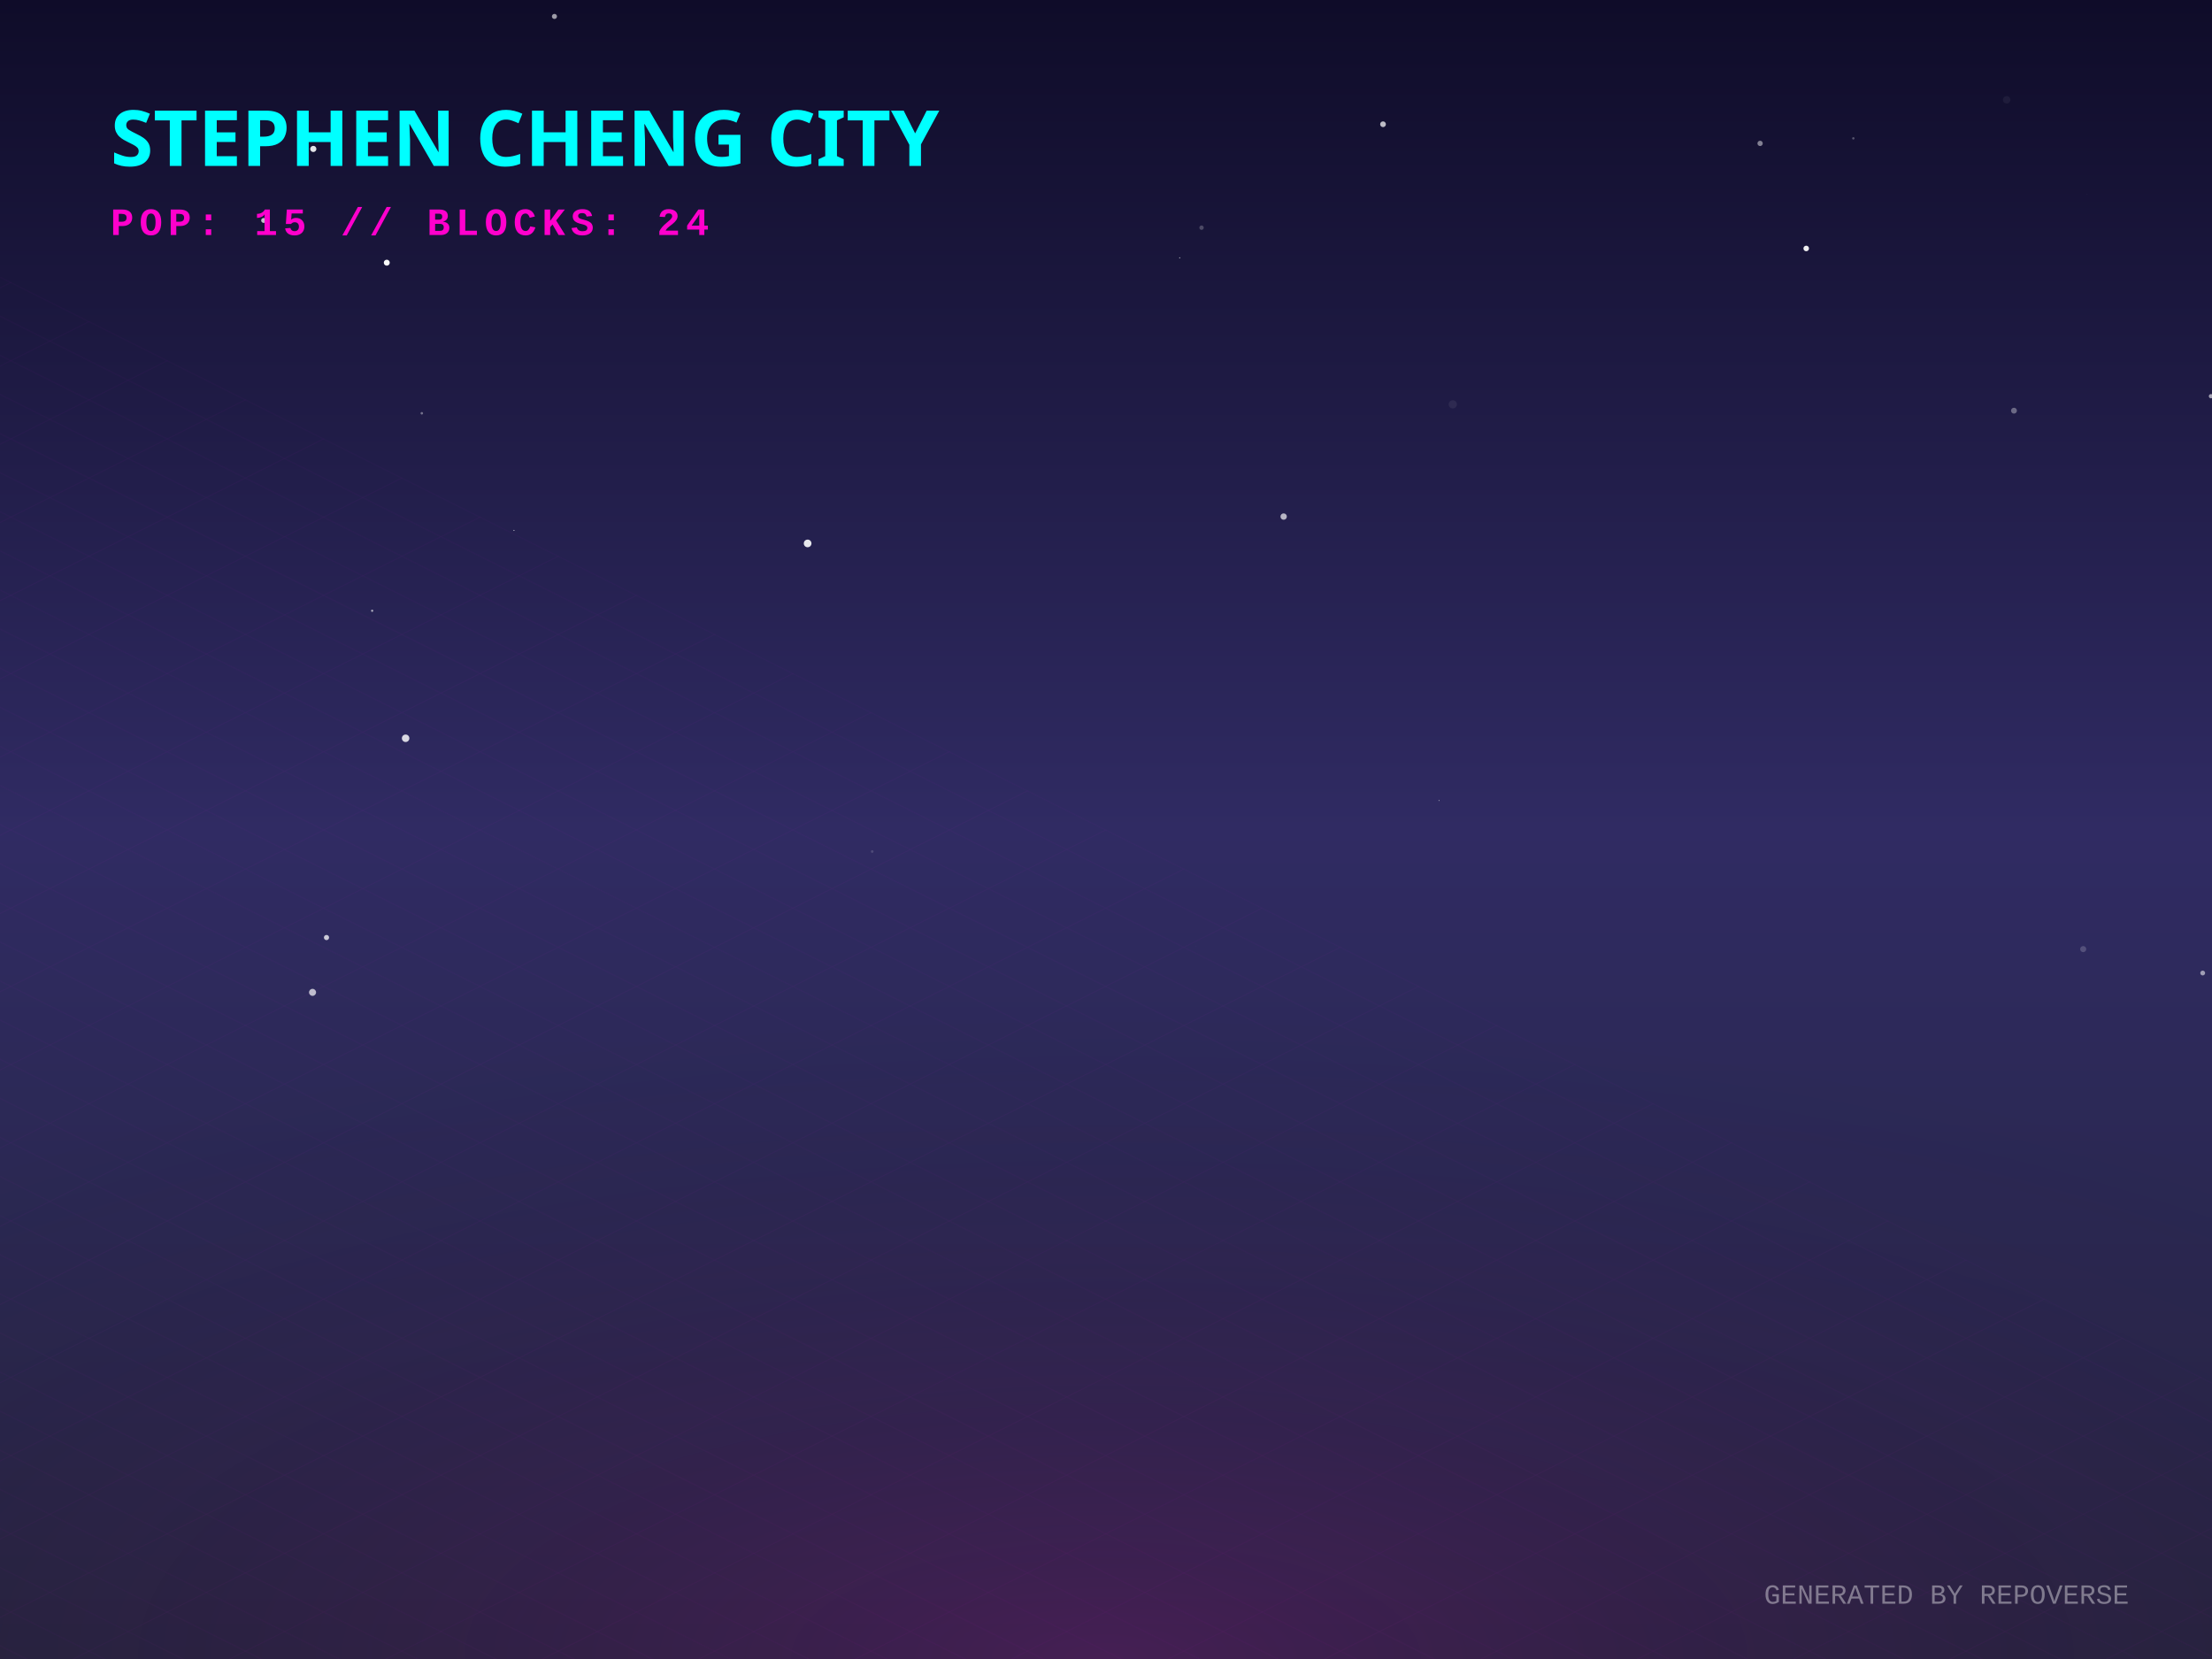
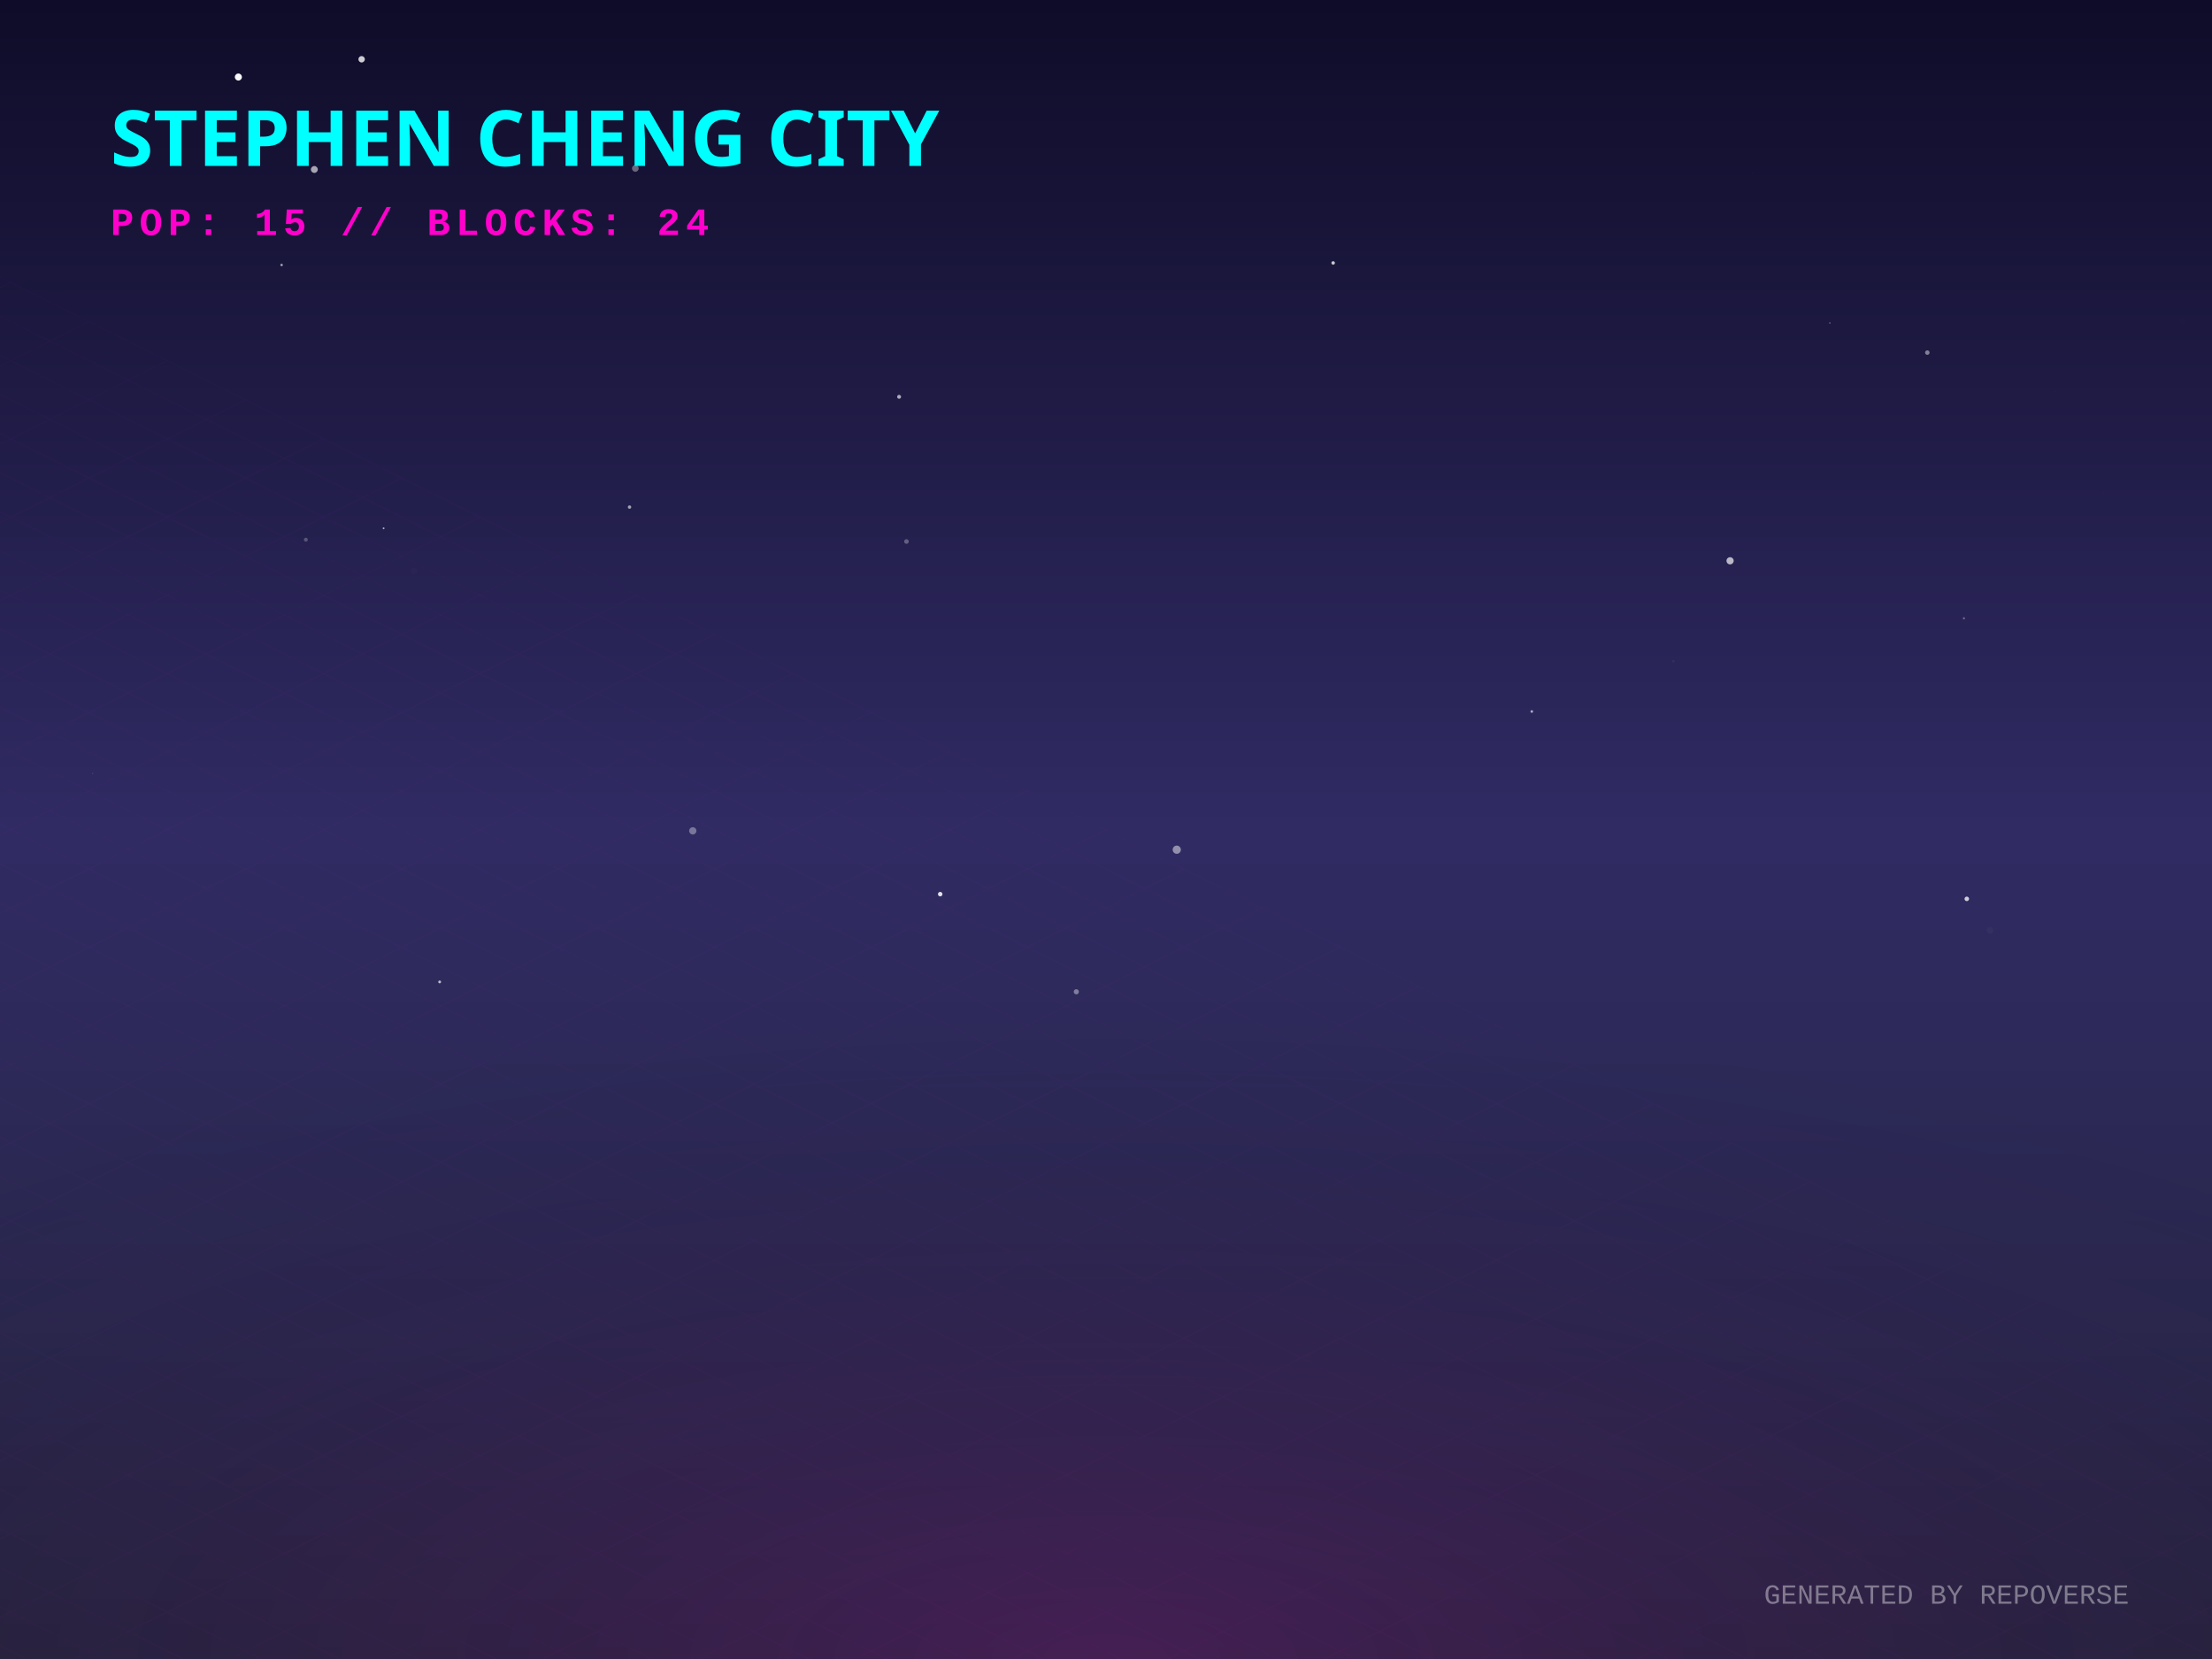
<svg xmlns="http://www.w3.org/2000/svg" width="800" height="600" viewBox="0 0 800 600">
  <defs>
    <linearGradient id="skyGradient" x1="0%" y1="0%" x2="0%" y2="100%">
      <stop offset="0%" stop-color="#0f0c29" />
      <stop offset="50%" stop-color="#302b63" />
      <stop offset="100%" stop-color="#24243e" />
    </linearGradient>
    <pattern id="gridPattern" width="40" height="20" patternUnits="userSpaceOnUse" patternTransform="rotate(0)">
      <path d="M 40 0 L 0 0 0 20" fill="none" stroke="magenta" stroke-width="0.5" opacity="0.2" />
    </pattern>
    <radialGradient id="floorGlow" cx="50%" cy="100%" r="80%">
      <stop offset="0%" stop-color="#ff00cc" stop-opacity="0.15" />
      <stop offset="100%" stop-color="transparent" />
    </radialGradient>
    <linearGradient id="gradLeft-happy" x1="0%" y1="0%" x2="100%" y2="100%">
      <stop offset="0%" stop-color="#FFD700" stop-opacity="0.8" />
      <stop offset="100%" stop-color="#050510" stop-opacity="0.9" />
    </linearGradient>
    <linearGradient id="gradRight-happy" x1="0%" y1="0%" x2="0%" y2="100%">
      <stop offset="0%" stop-color="#FFD700" stop-opacity="0.6" />
      <stop offset="100%" stop-color="#0b0b1a" stop-opacity="0.8" />
    </linearGradient>
    <linearGradient id="gradLeft-focused" x1="0%" y1="0%" x2="100%" y2="100%">
      <stop offset="0%" stop-color="#00FF94" stop-opacity="0.8" />
      <stop offset="100%" stop-color="#050510" stop-opacity="0.9" />
    </linearGradient>
    <linearGradient id="gradRight-focused" x1="0%" y1="0%" x2="0%" y2="100%">
      <stop offset="0%" stop-color="#00FF94" stop-opacity="0.6" />
      <stop offset="100%" stop-color="#0b0b1a" stop-opacity="0.8" />
    </linearGradient>
    <linearGradient id="gradLeft-calm" x1="0%" y1="0%" x2="100%" y2="100%">
      <stop offset="0%" stop-color="#00C2FF" stop-opacity="0.8" />
      <stop offset="100%" stop-color="#050510" stop-opacity="0.9" />
    </linearGradient>
    <linearGradient id="gradRight-calm" x1="0%" y1="0%" x2="0%" y2="100%">
      <stop offset="0%" stop-color="#00C2FF" stop-opacity="0.6" />
      <stop offset="100%" stop-color="#0b0b1a" stop-opacity="0.8" />
    </linearGradient>
    <linearGradient id="gradLeft-stressed" x1="0%" y1="0%" x2="100%" y2="100%">
      <stop offset="0%" stop-color="#FF2A6D" stop-opacity="0.8" />
      <stop offset="100%" stop-color="#050510" stop-opacity="0.9" />
    </linearGradient>
    <linearGradient id="gradRight-stressed" x1="0%" y1="0%" x2="0%" y2="100%">
      <stop offset="0%" stop-color="#FF2A6D" stop-opacity="0.6" />
      <stop offset="100%" stop-color="#0b0b1a" stop-opacity="0.8" />
    </linearGradient>
    <linearGradient id="gradLeft-energetic" x1="0%" y1="0%" x2="100%" y2="100%">
      <stop offset="0%" stop-color="#D300C5" stop-opacity="0.8" />
      <stop offset="100%" stop-color="#050510" stop-opacity="0.9" />
    </linearGradient>
    <linearGradient id="gradRight-energetic" x1="0%" y1="0%" x2="0%" y2="100%">
      <stop offset="0%" stop-color="#D300C5" stop-opacity="0.6" />
      <stop offset="100%" stop-color="#0b0b1a" stop-opacity="0.8" />
    </linearGradient>
  </defs>
  <rect width="100%" height="100%" fill="url(#skyGradient)" />
-   <circle cx="113.036" cy="358.9" r="1.275" fill="white" opacity="0.69" />
-   <circle cx="753.416" cy="343.256" r="1.104" fill="white" opacity="0.182" />
-   <circle cx="500.189" cy="44.937" r="1.038" fill="white" opacity="0.716" />
-   <circle cx="577.682" cy="10.948" r="0.008" fill="white" opacity="0.493" />
-   <circle cx="653.246" cy="89.862" r="1.007" fill="white" opacity="0.925" />
-   <circle cx="315.44" cy="307.97" r="0.482" fill="white" opacity="0.148" />
-   <circle cx="434.554" cy="82.342" r="0.795" fill="white" opacity="0.226" />
-   <circle cx="796.635" cy="351.909" r="0.872" fill="white" opacity="0.543" />
-   <circle cx="185.883" cy="191.83" r="0.2" fill="white" opacity="0.699" />
-   <circle cx="118.082" cy="339.075" r="0.94" fill="white" opacity="0.747" />
-   <circle cx="200.521" cy="5.942" r="0.919" fill="white" opacity="0.588" />
-   <circle cx="146.697" cy="267.008" r="1.356" fill="white" opacity="0.818" />
-   <circle cx="426.657" cy="93.256" r="0.208" fill="white" opacity="0.651" />
-   <circle cx="520.437" cy="289.518" r="0.167" fill="white" opacity="0.718" />
-   <circle cx="525.417" cy="146.238" r="1.484" fill="white" opacity="0.069" />
-   <circle cx="139.885" cy="95.003" r="1.08" fill="white" opacity="0.976" />
-   <circle cx="113.308" cy="53.866" r="1.119" fill="white" opacity="0.89" />
-   <circle cx="464.251" cy="186.828" r="1.154" fill="white" opacity="0.671" />
-   <circle cx="725.745" cy="36.1" r="1.339" fill="white" opacity="0.051" />
-   <circle cx="292.09" cy="196.536" r="1.389" fill="white" opacity="0.888" />
-   <circle cx="70.706" cy="24.252" r="0.035" fill="white" opacity="0.062" />
-   <circle cx="95.349" cy="79.721" r="0.895" fill="white" opacity="0.738" />
-   <circle cx="754.86" cy="70.353" r="0.069" fill="white" opacity="0.334" />
-   <circle cx="670.287" cy="50.04" r="0.426" fill="white" opacity="0.289" />
-   <circle cx="152.551" cy="149.47" r="0.454" fill="white" opacity="0.383" />
-   <circle cx="728.383" cy="148.524" r="1.063" fill="white" opacity="0.342" />
-   <circle cx="636.565" cy="51.858" r="0.961" fill="white" opacity="0.468" />
-   <circle cx="432.531" cy="342.288" r="0.03" fill="white" opacity="0.916" />
-   <circle cx="799.621" cy="143.29" r="0.77" fill="white" opacity="0.592" />
-   <circle cx="134.596" cy="220.889" r="0.406" fill="white" opacity="0.599" />
+   <circle cx="110.614" cy="195.191" r="0.705" fill="white" opacity="0.244" />
+   <circle cx="633.919" cy="62.446" r="0.069" fill="white" opacity="0.478" />
+   <circle cx="159.007" cy="355.125" r="0.509" fill="white" opacity="0.686" />
+   <circle cx="138.733" cy="191.072" r="0.327" fill="white" opacity="0.64" />
+   <circle cx="149.714" cy="206.49" r="1.124" fill="white" opacity="0.018" />
+   <circle cx="325.169" cy="143.509" r="0.71" fill="white" opacity="0.633" />
+   <circle cx="425.595" cy="307.305" r="1.484" fill="white" opacity="0.478" />
+   <circle cx="389.264" cy="358.692" r="0.929" fill="white" opacity="0.398" />
+   <circle cx="697.045" cy="127.517" r="0.812" fill="white" opacity="0.449" />
+   <circle cx="710.276" cy="223.621" r="0.383" fill="white" opacity="0.336" />
+   <circle cx="743.476" cy="141.543" r="0.039" fill="white" opacity="0.457" />
+   <circle cx="101.847" cy="95.835" r="0.454" fill="white" opacity="0.586" />
+   <circle cx="130.783" cy="21.434" r="1.162" fill="white" opacity="0.789" />
+   <circle cx="86.212" cy="27.861" r="1.278" fill="white" opacity="0.976" />
+   <circle cx="227.681" cy="183.391" r="0.617" fill="white" opacity="0.58" />
+   <circle cx="789.229" cy="116.031" r="1.027" fill="white" opacity="0.006" />
+   <circle cx="553.994" cy="257.326" r="0.474" fill="white" opacity="0.611" />
+   <circle cx="327.837" cy="195.844" r="0.841" fill="white" opacity="0.285" />
+   <circle cx="113.683" cy="61.295" r="1.25" fill="white" opacity="0.62" />
+   <circle cx="340.034" cy="323.376" r="0.812" fill="white" opacity="0.862" />
+   <circle cx="482.153" cy="95.096" r="0.636" fill="white" opacity="0.761" />
+   <circle cx="711.317" cy="325.087" r="0.819" fill="white" opacity="0.766" />
+   <circle cx="229.776" cy="60.911" r="1.212" fill="white" opacity="0.363" />
+   <circle cx="661.791" cy="116.817" r="0.289" fill="white" opacity="0.31" />
+   <circle cx="625.709" cy="202.82" r="1.301" fill="white" opacity="0.682" />
+   <circle cx="250.554" cy="300.486" r="1.316" fill="white" opacity="0.354" />
+   <circle cx="719.743" cy="336.442" r="1.184" fill="white" opacity="0.03" />
+   <circle cx="33.537" cy="279.714" r="0.238" fill="white" opacity="0.129" />
+   <circle cx="760.775" cy="178.257" r="0.043" fill="white" opacity="0.623" />
+   <circle cx="605.194" cy="239.115" r="0.403" fill="white" opacity="0.055" />
  <g transform="translate(0, 300) scale(1, 0.5)">
    <rect x="-800" y="0" width="2400" height="1200" fill="url(#gridPattern)" opacity="0.3" transform="rotate(45, 400, 0)" />
  </g>
  <rect x="0" y="300" width="800" height="300" fill="url(#floorGlow)" />
  <g transform="translate(40, 60)">
    <text fill="cyan" font-family="Verdana, sans-serif" font-size="28" font-weight="900" style="text-shadow: 0 0 10px cyan;">STEPHEN CHENG CITY</text>
    <text y="25" fill="#ff00cc" font-family="Courier New, monospace" font-size="14" font-weight="bold" letter-spacing="2">POP: 15 // BLOCKS: 24</text>
  </g>
  <g transform="translate(0, 50)">
    <a href="https://github.com/zintaen/repo-verse" target="_blank">
      <g class="building" opacity="0">
        <animate attributeName="opacity" values="0;1" dur="0.8s" begin="0s" fill="freeze" />
        <ellipse cx="400" cy="292.833" rx="22.5" ry="12" fill="black" opacity="0.4" blur="2" />
-         <path d="M 385 272.313 l 0 20.52 l 15 7.5 l 0 -20.52 z" fill="url(#gradLeft-focused)" stroke="none" />
-         <path d="M 415 272.313 l 0 20.52 l -15 7.5 l 0 -20.52 z" fill="url(#gradRight-focused)" stroke="none" />
-         <path d="M 400 264.813 l 15 7.5 l -15 7.5 l -15 -7.5 z" fill="#E0FFF1" fill-opacity="0.9" stroke="none" />
-         <path d="M 385 272.313 l 0 20.52 l 15 7.5 l 0 -20.52 z" fill="none" stroke="#00FF94" stroke-width="0.5" opacity="0.5" />
-         <path d="M 415 272.313 l 0 20.52 l -15 7.5 l 0 -20.52 z" fill="none" stroke="#00FF94" stroke-width="0.5" opacity="0.5" />
+         <path d="M 385 272.013 l 0 20.82 l 15 7.5 l 0 -20.82 z" fill="url(#gradLeft-focused)" stroke="none" />
+         <path d="M 415 272.013 l 0 20.82 l -15 7.5 l 0 -20.82 z" fill="url(#gradRight-focused)" stroke="none" />
+         <path d="M 400 264.513 l 15 7.5 l -15 7.5 l -15 -7.5 z" fill="#E0FFF1" fill-opacity="0.9" stroke="none" />
+         <path d="M 385 272.013 l 0 20.82 l 15 7.5 l 0 -20.82 z" fill="none" stroke="#00FF94" stroke-width="0.5" opacity="0.5" />
+         <path d="M 415 272.013 l 0 20.82 l -15 7.5 l 0 -20.82 z" fill="none" stroke="#00FF94" stroke-width="0.5" opacity="0.5" />
      </g>
    </a>
    <a href="https://github.com/zintaen/zintaen" target="_blank">
      <g class="building" opacity="0">
        <animate attributeName="opacity" values="0;1" dur="0.8s" begin="0.05s" fill="freeze" />
        <ellipse cx="424" cy="304.833" rx="22.5" ry="12" fill="black" opacity="0.4" blur="2" />
        <path d="M 409 169.253 l 0 135.58 l 15 7.5 l 0 -135.58 z" fill="url(#gradLeft-energetic)" stroke="none" />
        <path d="M 439 169.253 l 0 135.58 l -15 7.5 l 0 -135.58 z" fill="url(#gradRight-energetic)" stroke="none" />
        <path d="M 424 161.753 l 15 7.5 l -15 7.5 l -15 -7.5 z" fill="#FAD7FA" fill-opacity="0.9" stroke="none" />
        <path d="M 409 169.253 l 0 135.58 l 15 7.5 l 0 -135.58 z" fill="none" stroke="#D300C5" stroke-width="0.5" opacity="0.5" />
        <path d="M 439 169.253 l 0 135.58 l -15 7.5 l 0 -135.58 z" fill="none" stroke="#D300C5" stroke-width="0.5" opacity="0.5" />
-         <path d="M 428 289.333 l 7 4" stroke="#FAD7FA" stroke-width="2" stroke-opacity="0.6" />
-         <path d="M 413 291.333 l 7 -4" stroke="#FAD7FA" stroke-width="2" stroke-opacity="0.4" />
        <path d="M 428 279.333 l 7 4" stroke="#FAD7FA" stroke-width="2" stroke-opacity="0.6" />
-         <path d="M 413 251.333 l 7 -4" stroke="#FAD7FA" stroke-width="2" stroke-opacity="0.4" />
+         <path d="M 413 281.333 l 7 -4" stroke="#FAD7FA" stroke-width="2" stroke-opacity="0.4" />
+         <path d="M 428 269.333 l 7 4" stroke="#FAD7FA" stroke-width="2" stroke-opacity="0.6" />
+         <path d="M 428 259.333 l 7 4" stroke="#FAD7FA" stroke-width="2" stroke-opacity="0.6" />
+         <path d="M 413 261.333 l 7 -4" stroke="#FAD7FA" stroke-width="2" stroke-opacity="0.4" />
+         <path d="M 428 249.333 l 7 4" stroke="#FAD7FA" stroke-width="2" stroke-opacity="0.6" />
        <path d="M 428 239.333 l 7 4" stroke="#FAD7FA" stroke-width="2" stroke-opacity="0.6" />
        <path d="M 413 241.333 l 7 -4" stroke="#FAD7FA" stroke-width="2" stroke-opacity="0.4" />
        <path d="M 428 229.333 l 7 4" stroke="#FAD7FA" stroke-width="2" stroke-opacity="0.6" />
        <path d="M 413 231.333 l 7 -4" stroke="#FAD7FA" stroke-width="2" stroke-opacity="0.4" />
+         <path d="M 428 219.333 l 7 4" stroke="#FAD7FA" stroke-width="2" stroke-opacity="0.6" />
        <path d="M 413 221.333 l 7 -4" stroke="#FAD7FA" stroke-width="2" stroke-opacity="0.4" />
        <path d="M 413 211.333 l 7 -4" stroke="#FAD7FA" stroke-width="2" stroke-opacity="0.4" />
        <path d="M 428 199.333 l 7 4" stroke="#FAD7FA" stroke-width="2" stroke-opacity="0.6" />
+         <path d="M 413 201.333 l 7 -4" stroke="#FAD7FA" stroke-width="2" stroke-opacity="0.4" />
        <path d="M 428 189.333 l 7 4" stroke="#FAD7FA" stroke-width="2" stroke-opacity="0.6" />
+         <path d="M 413 191.333 l 7 -4" stroke="#FAD7FA" stroke-width="2" stroke-opacity="0.4" />
        <path d="M 428 179.333 l 7 4" stroke="#FAD7FA" stroke-width="2" stroke-opacity="0.6" />
+         <path d="M 413 181.333 l 7 -4" stroke="#FAD7FA" stroke-width="2" stroke-opacity="0.4" />
      </g>
    </a>
    <a href="https://github.com/zintaen/kristen-calendar" target="_blank">
      <g class="building" opacity="0">
        <animate attributeName="opacity" values="0;1" dur="0.8s" begin="0.1s" fill="freeze" />
        <ellipse cx="376" cy="304.833" rx="22.5" ry="12" fill="black" opacity="0.4" blur="2" />
        <path d="M 361 238.073 l 0 66.76 l 15 7.5 l 0 -66.76 z" fill="url(#gradLeft-energetic)" stroke="none" />
        <path d="M 391 238.073 l 0 66.76 l -15 7.5 l 0 -66.76 z" fill="url(#gradRight-energetic)" stroke="none" />
        <path d="M 376 230.573 l 15 7.5 l -15 7.5 l -15 -7.5 z" fill="#FAD7FA" fill-opacity="0.9" stroke="none" />
        <path d="M 361 238.073 l 0 66.76 l 15 7.5 l 0 -66.76 z" fill="none" stroke="#D300C5" stroke-width="0.5" opacity="0.5" />
        <path d="M 391 238.073 l 0 66.76 l -15 7.5 l 0 -66.76 z" fill="none" stroke="#D300C5" stroke-width="0.5" opacity="0.5" />
        <path d="M 380 289.333 l 7 4" stroke="#FAD7FA" stroke-width="2" stroke-opacity="0.6" />
        <path d="M 365 291.333 l 7 -4" stroke="#FAD7FA" stroke-width="2" stroke-opacity="0.4" />
+         <path d="M 380 279.333 l 7 4" stroke="#FAD7FA" stroke-width="2" stroke-opacity="0.6" />
        <path d="M 365 281.333 l 7 -4" stroke="#FAD7FA" stroke-width="2" stroke-opacity="0.4" />
        <path d="M 380 269.333 l 7 4" stroke="#FAD7FA" stroke-width="2" stroke-opacity="0.6" />
        <path d="M 365 271.333 l 7 -4" stroke="#FAD7FA" stroke-width="2" stroke-opacity="0.4" />
-         <path d="M 380 259.333 l 7 4" stroke="#FAD7FA" stroke-width="2" stroke-opacity="0.6" />
+         <path d="M 365 261.333 l 7 -4" stroke="#FAD7FA" stroke-width="2" stroke-opacity="0.4" />
        <path d="M 380 249.333 l 7 4" stroke="#FAD7FA" stroke-width="2" stroke-opacity="0.6" />
+         <path d="M 365 251.333 l 7 -4" stroke="#FAD7FA" stroke-width="2" stroke-opacity="0.4" />
      </g>
    </a>
    <a href="https://github.com/zintaen/my-cv" target="_blank">
      <g class="building" opacity="0">
        <animate attributeName="opacity" values="0;1" dur="0.8s" begin="0.15s" fill="freeze" />
        <ellipse cx="448" cy="316.833" rx="22.5" ry="12" fill="black" opacity="0.4" blur="2" />
        <path d="M 433 170.513 l 0 146.32 l 15 7.5 l 0 -146.32 z" fill="url(#gradLeft-stressed)" stroke="none" />
        <path d="M 463 170.513 l 0 146.32 l -15 7.5 l 0 -146.32 z" fill="url(#gradRight-stressed)" stroke="none" />
        <path d="M 448 163.013 l 15 7.5 l -15 7.5 l -15 -7.5 z" fill="#FFD1E0" fill-opacity="0.9" stroke="none" />
        <path d="M 433 170.513 l 0 146.32 l 15 7.5 l 0 -146.32 z" fill="none" stroke="#FF2A6D" stroke-width="0.5" opacity="0.5" />
        <path d="M 463 170.513 l 0 146.32 l -15 7.5 l 0 -146.32 z" fill="none" stroke="#FF2A6D" stroke-width="0.5" opacity="0.5" />
        <path d="M 452 301.333 l 7 4" stroke="#FFD1E0" stroke-width="2" stroke-opacity="0.6" />
        <path d="M 452 291.333 l 7 4" stroke="#FFD1E0" stroke-width="2" stroke-opacity="0.6" />
        <path d="M 437 293.333 l 7 -4" stroke="#FFD1E0" stroke-width="2" stroke-opacity="0.4" />
-         <path d="M 452 281.333 l 7 4" stroke="#FFD1E0" stroke-width="2" stroke-opacity="0.6" />
        <path d="M 452 271.333 l 7 4" stroke="#FFD1E0" stroke-width="2" stroke-opacity="0.6" />
        <path d="M 437 273.333 l 7 -4" stroke="#FFD1E0" stroke-width="2" stroke-opacity="0.4" />
-         <path d="M 452 261.333 l 7 4" stroke="#FFD1E0" stroke-width="2" stroke-opacity="0.6" />
        <path d="M 437 263.333 l 7 -4" stroke="#FFD1E0" stroke-width="2" stroke-opacity="0.4" />
-         <path d="M 437 253.333 l 7 -4" stroke="#FFD1E0" stroke-width="2" stroke-opacity="0.4" />
+         <path d="M 452 241.333 l 7 4" stroke="#FFD1E0" stroke-width="2" stroke-opacity="0.6" />
+         <path d="M 437 243.333 l 7 -4" stroke="#FFD1E0" stroke-width="2" stroke-opacity="0.4" />
        <path d="M 437 233.333 l 7 -4" stroke="#FFD1E0" stroke-width="2" stroke-opacity="0.4" />
        <path d="M 452 221.333 l 7 4" stroke="#FFD1E0" stroke-width="2" stroke-opacity="0.6" />
+         <path d="M 437 223.333 l 7 -4" stroke="#FFD1E0" stroke-width="2" stroke-opacity="0.4" />
        <path d="M 452 211.333 l 7 4" stroke="#FFD1E0" stroke-width="2" stroke-opacity="0.6" />
+         <path d="M 437 213.333 l 7 -4" stroke="#FFD1E0" stroke-width="2" stroke-opacity="0.4" />
        <path d="M 437 203.333 l 7 -4" stroke="#FFD1E0" stroke-width="2" stroke-opacity="0.4" />
-         <path d="M 452 191.333 l 7 4" stroke="#FFD1E0" stroke-width="2" stroke-opacity="0.6" />
        <path d="M 437 193.333 l 7 -4" stroke="#FFD1E0" stroke-width="2" stroke-opacity="0.4" />
+         <path d="M 452 181.333 l 7 4" stroke="#FFD1E0" stroke-width="2" stroke-opacity="0.6" />
        <path d="M 437 183.333 l 7 -4" stroke="#FFD1E0" stroke-width="2" stroke-opacity="0.4" />
      </g>
    </a>
    <a href="https://github.com/zintaen/issue-hunter" target="_blank">
      <g class="building" opacity="0">
        <animate attributeName="opacity" values="0;1" dur="0.8s" begin="0.2s" fill="freeze" />
        <ellipse cx="400" cy="316.061" rx="20.183" ry="10.764" fill="black" opacity="0.4" blur="2" />
        <path d="M 386.545 296.061 l 0 20 l 13.455 6.728 l 0 -20 z" fill="url(#gradLeft-calm)" stroke="none" />
        <path d="M 413.455 296.061 l 0 20 l -13.455 6.728 l 0 -20 z" fill="url(#gradRight-calm)" stroke="none" />
        <path d="M 400 289.333 l 13.455 6.728 l -13.455 6.728 l -13.455 -6.728 z" fill="#D1F4FF" fill-opacity="0.9" stroke="none" />
        <path d="M 386.545 296.061 l 0 20 l 13.455 6.728 l 0 -20 z" fill="none" stroke="#00C2FF" stroke-width="0.5" opacity="0.5" />
        <path d="M 413.455 296.061 l 0 20 l -13.455 6.728 l 0 -20 z" fill="none" stroke="#00C2FF" stroke-width="0.5" opacity="0.5" />
      </g>
    </a>
    <a href="https://github.com/zintaen/homebrew-cask" target="_blank">
      <g class="building" opacity="0">
        <animate attributeName="opacity" values="0;1" dur="0.8s" begin="0.25s" fill="freeze" />
        <ellipse cx="352" cy="316.833" rx="22.5" ry="12" fill="black" opacity="0.4" blur="2" />
        <path d="M 337 116.833 l 0 200 l 15 7.5 l 0 -200 z" fill="url(#gradLeft-stressed)" stroke="none" />
        <path d="M 367 116.833 l 0 200 l -15 7.5 l 0 -200 z" fill="url(#gradRight-stressed)" stroke="none" />
        <path d="M 352 109.333 l 15 7.5 l -15 7.5 l -15 -7.5 z" fill="#FFD1E0" fill-opacity="0.9" stroke="none" />
        <path d="M 337 116.833 l 0 200 l 15 7.5 l 0 -200 z" fill="none" stroke="#FF2A6D" stroke-width="0.5" opacity="0.5" />
        <path d="M 367 116.833 l 0 200 l -15 7.5 l 0 -200 z" fill="none" stroke="#FF2A6D" stroke-width="0.5" opacity="0.5" />
-         <path d="M 356 281.333 l 7 4" stroke="#FFD1E0" stroke-width="2" stroke-opacity="0.6" />
-         <path d="M 341 283.333 l 7 -4" stroke="#FFD1E0" stroke-width="2" stroke-opacity="0.4" />
+         <path d="M 341 303.333 l 7 -4" stroke="#FFD1E0" stroke-width="2" stroke-opacity="0.4" />
+         <path d="M 341 293.333 l 7 -4" stroke="#FFD1E0" stroke-width="2" stroke-opacity="0.4" />
        <path d="M 356 271.333 l 7 4" stroke="#FFD1E0" stroke-width="2" stroke-opacity="0.6" />
        <path d="M 341 273.333 l 7 -4" stroke="#FFD1E0" stroke-width="2" stroke-opacity="0.4" />
        <path d="M 356 261.333 l 7 4" stroke="#FFD1E0" stroke-width="2" stroke-opacity="0.6" />
        <path d="M 341 263.333 l 7 -4" stroke="#FFD1E0" stroke-width="2" stroke-opacity="0.4" />
        <path d="M 356 251.333 l 7 4" stroke="#FFD1E0" stroke-width="2" stroke-opacity="0.6" />
+         <path d="M 341 253.333 l 7 -4" stroke="#FFD1E0" stroke-width="2" stroke-opacity="0.4" />
        <path d="M 356 241.333 l 7 4" stroke="#FFD1E0" stroke-width="2" stroke-opacity="0.6" />
        <path d="M 341 243.333 l 7 -4" stroke="#FFD1E0" stroke-width="2" stroke-opacity="0.4" />
+         <path d="M 356 231.333 l 7 4" stroke="#FFD1E0" stroke-width="2" stroke-opacity="0.6" />
        <path d="M 341 233.333 l 7 -4" stroke="#FFD1E0" stroke-width="2" stroke-opacity="0.4" />
        <path d="M 356 221.333 l 7 4" stroke="#FFD1E0" stroke-width="2" stroke-opacity="0.6" />
        <path d="M 341 223.333 l 7 -4" stroke="#FFD1E0" stroke-width="2" stroke-opacity="0.4" />
+         <path d="M 356 211.333 l 7 4" stroke="#FFD1E0" stroke-width="2" stroke-opacity="0.6" />
        <path d="M 356 201.333 l 7 4" stroke="#FFD1E0" stroke-width="2" stroke-opacity="0.6" />
-         <path d="M 341 203.333 l 7 -4" stroke="#FFD1E0" stroke-width="2" stroke-opacity="0.4" />
+         <path d="M 356 191.333 l 7 4" stroke="#FFD1E0" stroke-width="2" stroke-opacity="0.6" />
+         <path d="M 341 193.333 l 7 -4" stroke="#FFD1E0" stroke-width="2" stroke-opacity="0.4" />
        <path d="M 356 181.333 l 7 4" stroke="#FFD1E0" stroke-width="2" stroke-opacity="0.6" />
-         <path d="M 341 183.333 l 7 -4" stroke="#FFD1E0" stroke-width="2" stroke-opacity="0.4" />
        <path d="M 356 171.333 l 7 4" stroke="#FFD1E0" stroke-width="2" stroke-opacity="0.6" />
        <path d="M 341 173.333 l 7 -4" stroke="#FFD1E0" stroke-width="2" stroke-opacity="0.4" />
-         <path d="M 356 161.333 l 7 4" stroke="#FFD1E0" stroke-width="2" stroke-opacity="0.6" />
-         <path d="M 341 163.333 l 7 -4" stroke="#FFD1E0" stroke-width="2" stroke-opacity="0.4" />
        <path d="M 356 151.333 l 7 4" stroke="#FFD1E0" stroke-width="2" stroke-opacity="0.6" />
-         <path d="M 341 153.333 l 7 -4" stroke="#FFD1E0" stroke-width="2" stroke-opacity="0.4" />
+         <path d="M 356 141.333 l 7 4" stroke="#FFD1E0" stroke-width="2" stroke-opacity="0.6" />
        <path d="M 341 143.333 l 7 -4" stroke="#FFD1E0" stroke-width="2" stroke-opacity="0.4" />
        <path d="M 356 131.333 l 7 4" stroke="#FFD1E0" stroke-width="2" stroke-opacity="0.6" />
        <path d="M 341 133.333 l 7 -4" stroke="#FFD1E0" stroke-width="2" stroke-opacity="0.4" />
-         <path d="M 356 121.333 l 7 4" stroke="#FFD1E0" stroke-width="2" stroke-opacity="0.6" />
+         <path d="M 341 123.333 l 7 -4" stroke="#FFD1E0" stroke-width="2" stroke-opacity="0.4" />
      </g>
    </a>
    <a href="https://github.com/zintaen/wife-cv" target="_blank">
      <g class="building" opacity="0">
        <animate attributeName="opacity" values="0;1" dur="0.8s" begin="0.3s" fill="freeze" />
        <ellipse cx="472" cy="328.833" rx="22.5" ry="12" fill="black" opacity="0.4" blur="2" />
        <path d="M 457 128.833 l 0 200 l 15 7.5 l 0 -200 z" fill="url(#gradLeft-stressed)" stroke="none" />
        <path d="M 487 128.833 l 0 200 l -15 7.5 l 0 -200 z" fill="url(#gradRight-stressed)" stroke="none" />
        <path d="M 472 121.333 l 15 7.5 l -15 7.5 l -15 -7.5 z" fill="#FFD1E0" fill-opacity="0.9" stroke="none" />
        <path d="M 457 128.833 l 0 200 l 15 7.5 l 0 -200 z" fill="none" stroke="#FF2A6D" stroke-width="0.5" opacity="0.5" />
        <path d="M 487 128.833 l 0 200 l -15 7.5 l 0 -200 z" fill="none" stroke="#FF2A6D" stroke-width="0.5" opacity="0.5" />
-         <path d="M 476 313.333 l 7 4" stroke="#FFD1E0" stroke-width="2" stroke-opacity="0.6" />
        <path d="M 461 315.333 l 7 -4" stroke="#FFD1E0" stroke-width="2" stroke-opacity="0.4" />
-         <path d="M 476 303.333 l 7 4" stroke="#FFD1E0" stroke-width="2" stroke-opacity="0.6" />
-         <path d="M 461 305.333 l 7 -4" stroke="#FFD1E0" stroke-width="2" stroke-opacity="0.4" />
        <path d="M 476 293.333 l 7 4" stroke="#FFD1E0" stroke-width="2" stroke-opacity="0.6" />
        <path d="M 461 295.333 l 7 -4" stroke="#FFD1E0" stroke-width="2" stroke-opacity="0.4" />
        <path d="M 476 283.333 l 7 4" stroke="#FFD1E0" stroke-width="2" stroke-opacity="0.6" />
        <path d="M 461 285.333 l 7 -4" stroke="#FFD1E0" stroke-width="2" stroke-opacity="0.4" />
        <path d="M 476 273.333 l 7 4" stroke="#FFD1E0" stroke-width="2" stroke-opacity="0.6" />
+         <path d="M 461 275.333 l 7 -4" stroke="#FFD1E0" stroke-width="2" stroke-opacity="0.4" />
+         <path d="M 476 263.333 l 7 4" stroke="#FFD1E0" stroke-width="2" stroke-opacity="0.6" />
        <path d="M 461 265.333 l 7 -4" stroke="#FFD1E0" stroke-width="2" stroke-opacity="0.4" />
        <path d="M 476 253.333 l 7 4" stroke="#FFD1E0" stroke-width="2" stroke-opacity="0.6" />
        <path d="M 461 255.333 l 7 -4" stroke="#FFD1E0" stroke-width="2" stroke-opacity="0.4" />
        <path d="M 476 243.333 l 7 4" stroke="#FFD1E0" stroke-width="2" stroke-opacity="0.6" />
        <path d="M 461 245.333 l 7 -4" stroke="#FFD1E0" stroke-width="2" stroke-opacity="0.4" />
+         <path d="M 476 233.333 l 7 4" stroke="#FFD1E0" stroke-width="2" stroke-opacity="0.6" />
+         <path d="M 461 235.333 l 7 -4" stroke="#FFD1E0" stroke-width="2" stroke-opacity="0.4" />
        <path d="M 461 225.333 l 7 -4" stroke="#FFD1E0" stroke-width="2" stroke-opacity="0.4" />
+         <path d="M 476 213.333 l 7 4" stroke="#FFD1E0" stroke-width="2" stroke-opacity="0.6" />
+         <path d="M 461 215.333 l 7 -4" stroke="#FFD1E0" stroke-width="2" stroke-opacity="0.4" />
        <path d="M 476 203.333 l 7 4" stroke="#FFD1E0" stroke-width="2" stroke-opacity="0.6" />
-         <path d="M 461 205.333 l 7 -4" stroke="#FFD1E0" stroke-width="2" stroke-opacity="0.4" />
+         <path d="M 476 193.333 l 7 4" stroke="#FFD1E0" stroke-width="2" stroke-opacity="0.6" />
+         <path d="M 461 195.333 l 7 -4" stroke="#FFD1E0" stroke-width="2" stroke-opacity="0.4" />
        <path d="M 476 183.333 l 7 4" stroke="#FFD1E0" stroke-width="2" stroke-opacity="0.6" />
        <path d="M 461 185.333 l 7 -4" stroke="#FFD1E0" stroke-width="2" stroke-opacity="0.4" />
        <path d="M 476 173.333 l 7 4" stroke="#FFD1E0" stroke-width="2" stroke-opacity="0.6" />
        <path d="M 476 163.333 l 7 4" stroke="#FFD1E0" stroke-width="2" stroke-opacity="0.6" />
-         <path d="M 476 153.333 l 7 4" stroke="#FFD1E0" stroke-width="2" stroke-opacity="0.6" />
+         <path d="M 461 165.333 l 7 -4" stroke="#FFD1E0" stroke-width="2" stroke-opacity="0.4" />
        <path d="M 476 143.333 l 7 4" stroke="#FFD1E0" stroke-width="2" stroke-opacity="0.6" />
        <path d="M 461 145.333 l 7 -4" stroke="#FFD1E0" stroke-width="2" stroke-opacity="0.4" />
-         <path d="M 461 135.333 l 7 -4" stroke="#FFD1E0" stroke-width="2" stroke-opacity="0.4" />
      </g>
    </a>
    <a href="https://github.com/zintaen/dom-defender" target="_blank">
      <g class="building" opacity="0">
        <animate attributeName="opacity" values="0;1" dur="0.8s" begin="0.35s" fill="freeze" />
        <ellipse cx="424" cy="328.833" rx="22.5" ry="12" fill="black" opacity="0.4" blur="2" />
        <path d="M 409 308.833 l 0 20 l 15 7.5 l 0 -20 z" fill="url(#gradLeft-focused)" stroke="none" />
        <path d="M 439 308.833 l 0 20 l -15 7.5 l 0 -20 z" fill="url(#gradRight-focused)" stroke="none" />
        <path d="M 424 301.333 l 15 7.5 l -15 7.5 l -15 -7.5 z" fill="#E0FFF1" fill-opacity="0.9" stroke="none" />
        <path d="M 409 308.833 l 0 20 l 15 7.5 l 0 -20 z" fill="none" stroke="#00FF94" stroke-width="0.5" opacity="0.5" />
        <path d="M 439 308.833 l 0 20 l -15 7.5 l 0 -20 z" fill="none" stroke="#00FF94" stroke-width="0.5" opacity="0.5" />
      </g>
    </a>
    <a href="https://github.com/zintaen/epd-carbon-compare" target="_blank">
      <g class="building" opacity="0">
        <animate attributeName="opacity" values="0;1" dur="0.8s" begin="0.4s" fill="freeze" />
        <ellipse cx="376" cy="328.833" rx="22.5" ry="12" fill="black" opacity="0.4" blur="2" />
        <path d="M 361 128.833 l 0 200 l 15 7.5 l 0 -200 z" fill="url(#gradLeft-stressed)" stroke="none" />
        <path d="M 391 128.833 l 0 200 l -15 7.5 l 0 -200 z" fill="url(#gradRight-stressed)" stroke="none" />
        <path d="M 376 121.333 l 15 7.5 l -15 7.5 l -15 -7.5 z" fill="#FFD1E0" fill-opacity="0.9" stroke="none" />
        <path d="M 361 128.833 l 0 200 l 15 7.5 l 0 -200 z" fill="none" stroke="#FF2A6D" stroke-width="0.5" opacity="0.5" />
        <path d="M 391 128.833 l 0 200 l -15 7.5 l 0 -200 z" fill="none" stroke="#FF2A6D" stroke-width="0.5" opacity="0.5" />
        <path d="M 380 313.333 l 7 4" stroke="#FFD1E0" stroke-width="2" stroke-opacity="0.6" />
        <path d="M 365 315.333 l 7 -4" stroke="#FFD1E0" stroke-width="2" stroke-opacity="0.4" />
-         <path d="M 380 303.333 l 7 4" stroke="#FFD1E0" stroke-width="2" stroke-opacity="0.6" />
        <path d="M 365 305.333 l 7 -4" stroke="#FFD1E0" stroke-width="2" stroke-opacity="0.4" />
        <path d="M 365 295.333 l 7 -4" stroke="#FFD1E0" stroke-width="2" stroke-opacity="0.4" />
        <path d="M 380 283.333 l 7 4" stroke="#FFD1E0" stroke-width="2" stroke-opacity="0.6" />
        <path d="M 365 285.333 l 7 -4" stroke="#FFD1E0" stroke-width="2" stroke-opacity="0.4" />
        <path d="M 365 275.333 l 7 -4" stroke="#FFD1E0" stroke-width="2" stroke-opacity="0.4" />
        <path d="M 380 263.333 l 7 4" stroke="#FFD1E0" stroke-width="2" stroke-opacity="0.6" />
        <path d="M 365 265.333 l 7 -4" stroke="#FFD1E0" stroke-width="2" stroke-opacity="0.4" />
-         <path d="M 380 253.333 l 7 4" stroke="#FFD1E0" stroke-width="2" stroke-opacity="0.6" />
+         <path d="M 365 255.333 l 7 -4" stroke="#FFD1E0" stroke-width="2" stroke-opacity="0.4" />
        <path d="M 365 245.333 l 7 -4" stroke="#FFD1E0" stroke-width="2" stroke-opacity="0.4" />
+         <path d="M 380 233.333 l 7 4" stroke="#FFD1E0" stroke-width="2" stroke-opacity="0.6" />
        <path d="M 365 235.333 l 7 -4" stroke="#FFD1E0" stroke-width="2" stroke-opacity="0.4" />
        <path d="M 380 223.333 l 7 4" stroke="#FFD1E0" stroke-width="2" stroke-opacity="0.6" />
-         <path d="M 365 225.333 l 7 -4" stroke="#FFD1E0" stroke-width="2" stroke-opacity="0.4" />
        <path d="M 380 213.333 l 7 4" stroke="#FFD1E0" stroke-width="2" stroke-opacity="0.6" />
-         <path d="M 365 215.333 l 7 -4" stroke="#FFD1E0" stroke-width="2" stroke-opacity="0.4" />
-         <path d="M 380 203.333 l 7 4" stroke="#FFD1E0" stroke-width="2" stroke-opacity="0.6" />
        <path d="M 365 205.333 l 7 -4" stroke="#FFD1E0" stroke-width="2" stroke-opacity="0.4" />
        <path d="M 365 195.333 l 7 -4" stroke="#FFD1E0" stroke-width="2" stroke-opacity="0.4" />
        <path d="M 380 183.333 l 7 4" stroke="#FFD1E0" stroke-width="2" stroke-opacity="0.6" />
        <path d="M 365 185.333 l 7 -4" stroke="#FFD1E0" stroke-width="2" stroke-opacity="0.4" />
-         <path d="M 380 173.333 l 7 4" stroke="#FFD1E0" stroke-width="2" stroke-opacity="0.6" />
+         <path d="M 365 175.333 l 7 -4" stroke="#FFD1E0" stroke-width="2" stroke-opacity="0.4" />
        <path d="M 380 163.333 l 7 4" stroke="#FFD1E0" stroke-width="2" stroke-opacity="0.6" />
        <path d="M 365 165.333 l 7 -4" stroke="#FFD1E0" stroke-width="2" stroke-opacity="0.4" />
+         <path d="M 365 155.333 l 7 -4" stroke="#FFD1E0" stroke-width="2" stroke-opacity="0.4" />
        <path d="M 380 143.333 l 7 4" stroke="#FFD1E0" stroke-width="2" stroke-opacity="0.6" />
-         <path d="M 380 133.333 l 7 4" stroke="#FFD1E0" stroke-width="2" stroke-opacity="0.6" />
-         <path d="M 365 135.333 l 7 -4" stroke="#FFD1E0" stroke-width="2" stroke-opacity="0.4" />
      </g>
    </a>
    <a href="https://github.com/zintaen/3d-preriodic-table" target="_blank">
      <g class="building" opacity="0">
        <animate attributeName="opacity" values="0;1" dur="0.8s" begin="0.45s" fill="freeze" />
        <ellipse cx="448" cy="340.833" rx="22.5" ry="12" fill="black" opacity="0.4" blur="2" />
        <path d="M 433 307.933 l 0 32.9 l 15 7.5 l 0 -32.9 z" fill="url(#gradLeft-focused)" stroke="none" />
        <path d="M 463 307.933 l 0 32.9 l -15 7.5 l 0 -32.9 z" fill="url(#gradRight-focused)" stroke="none" />
        <path d="M 448 300.433 l 15 7.5 l -15 7.5 l -15 -7.5 z" fill="#E0FFF1" fill-opacity="0.9" stroke="none" />
        <path d="M 433 307.933 l 0 32.9 l 15 7.5 l 0 -32.9 z" fill="none" stroke="#00FF94" stroke-width="0.5" opacity="0.5" />
        <path d="M 463 307.933 l 0 32.9 l -15 7.5 l 0 -32.9 z" fill="none" stroke="#00FF94" stroke-width="0.5" opacity="0.5" />
      </g>
    </a>
  </g>
  <text x="770" y="580" text-anchor="end" fill="rgba(255,255,255,0.4)" font-family="Courier New" font-size="10">GENERATED BY REPOVERSE</text>
</svg>
